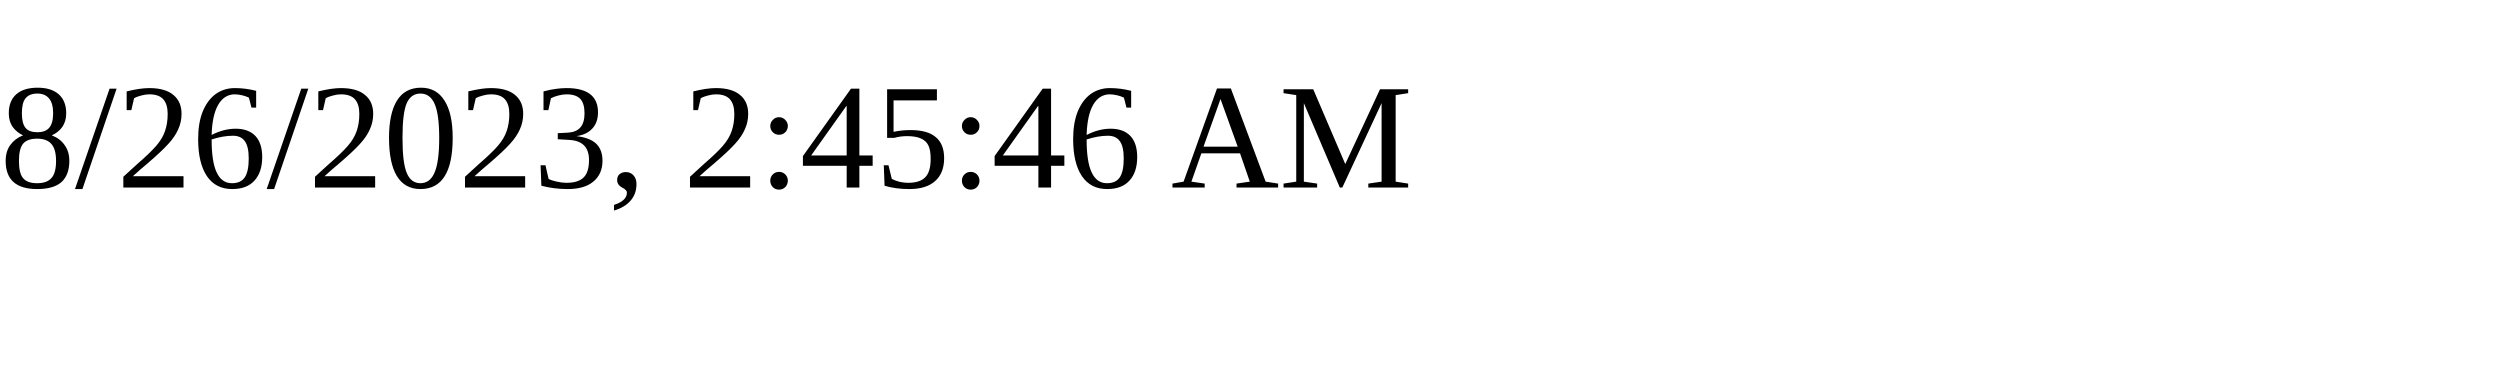
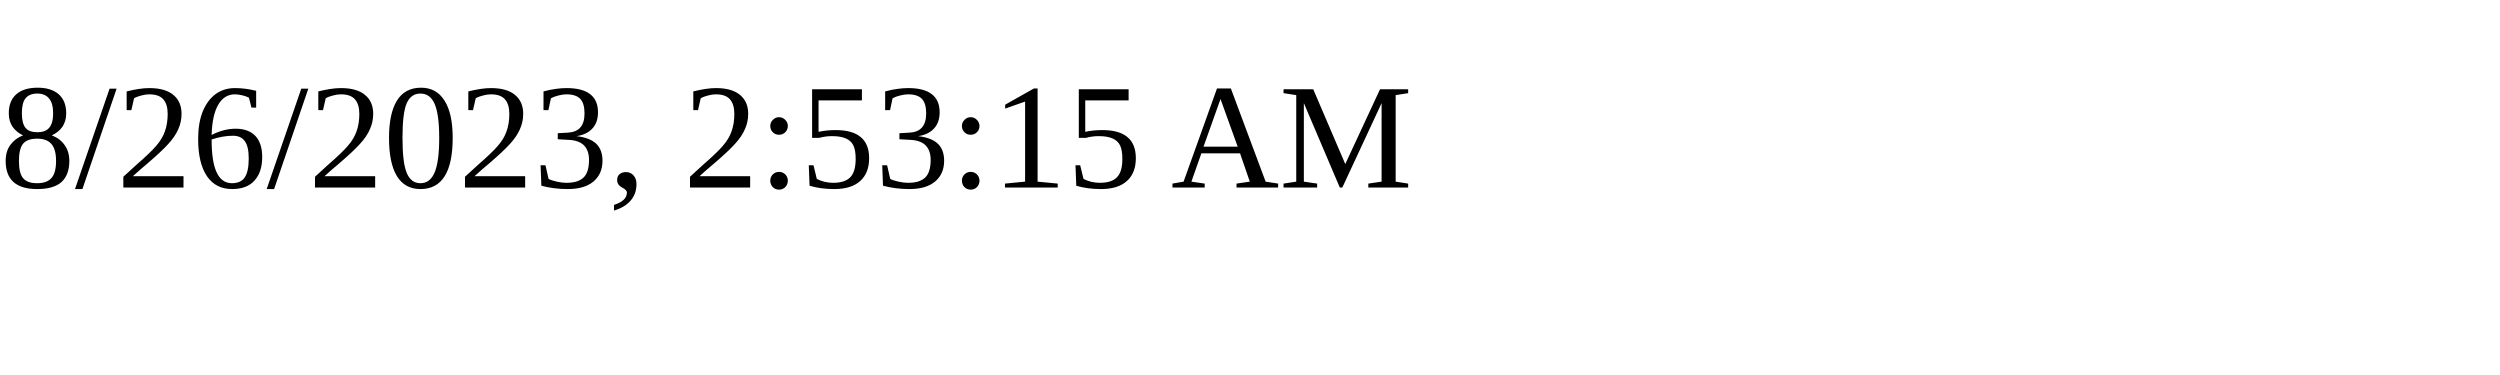
<svg xmlns="http://www.w3.org/2000/svg" height="30" width="200">
-   <text x="0" y="15">8/26/2023, 2:45:46 AM</text>
+   <text x="0" y="15">8/26/2023, 2:53:15 AM</text>
</svg>
